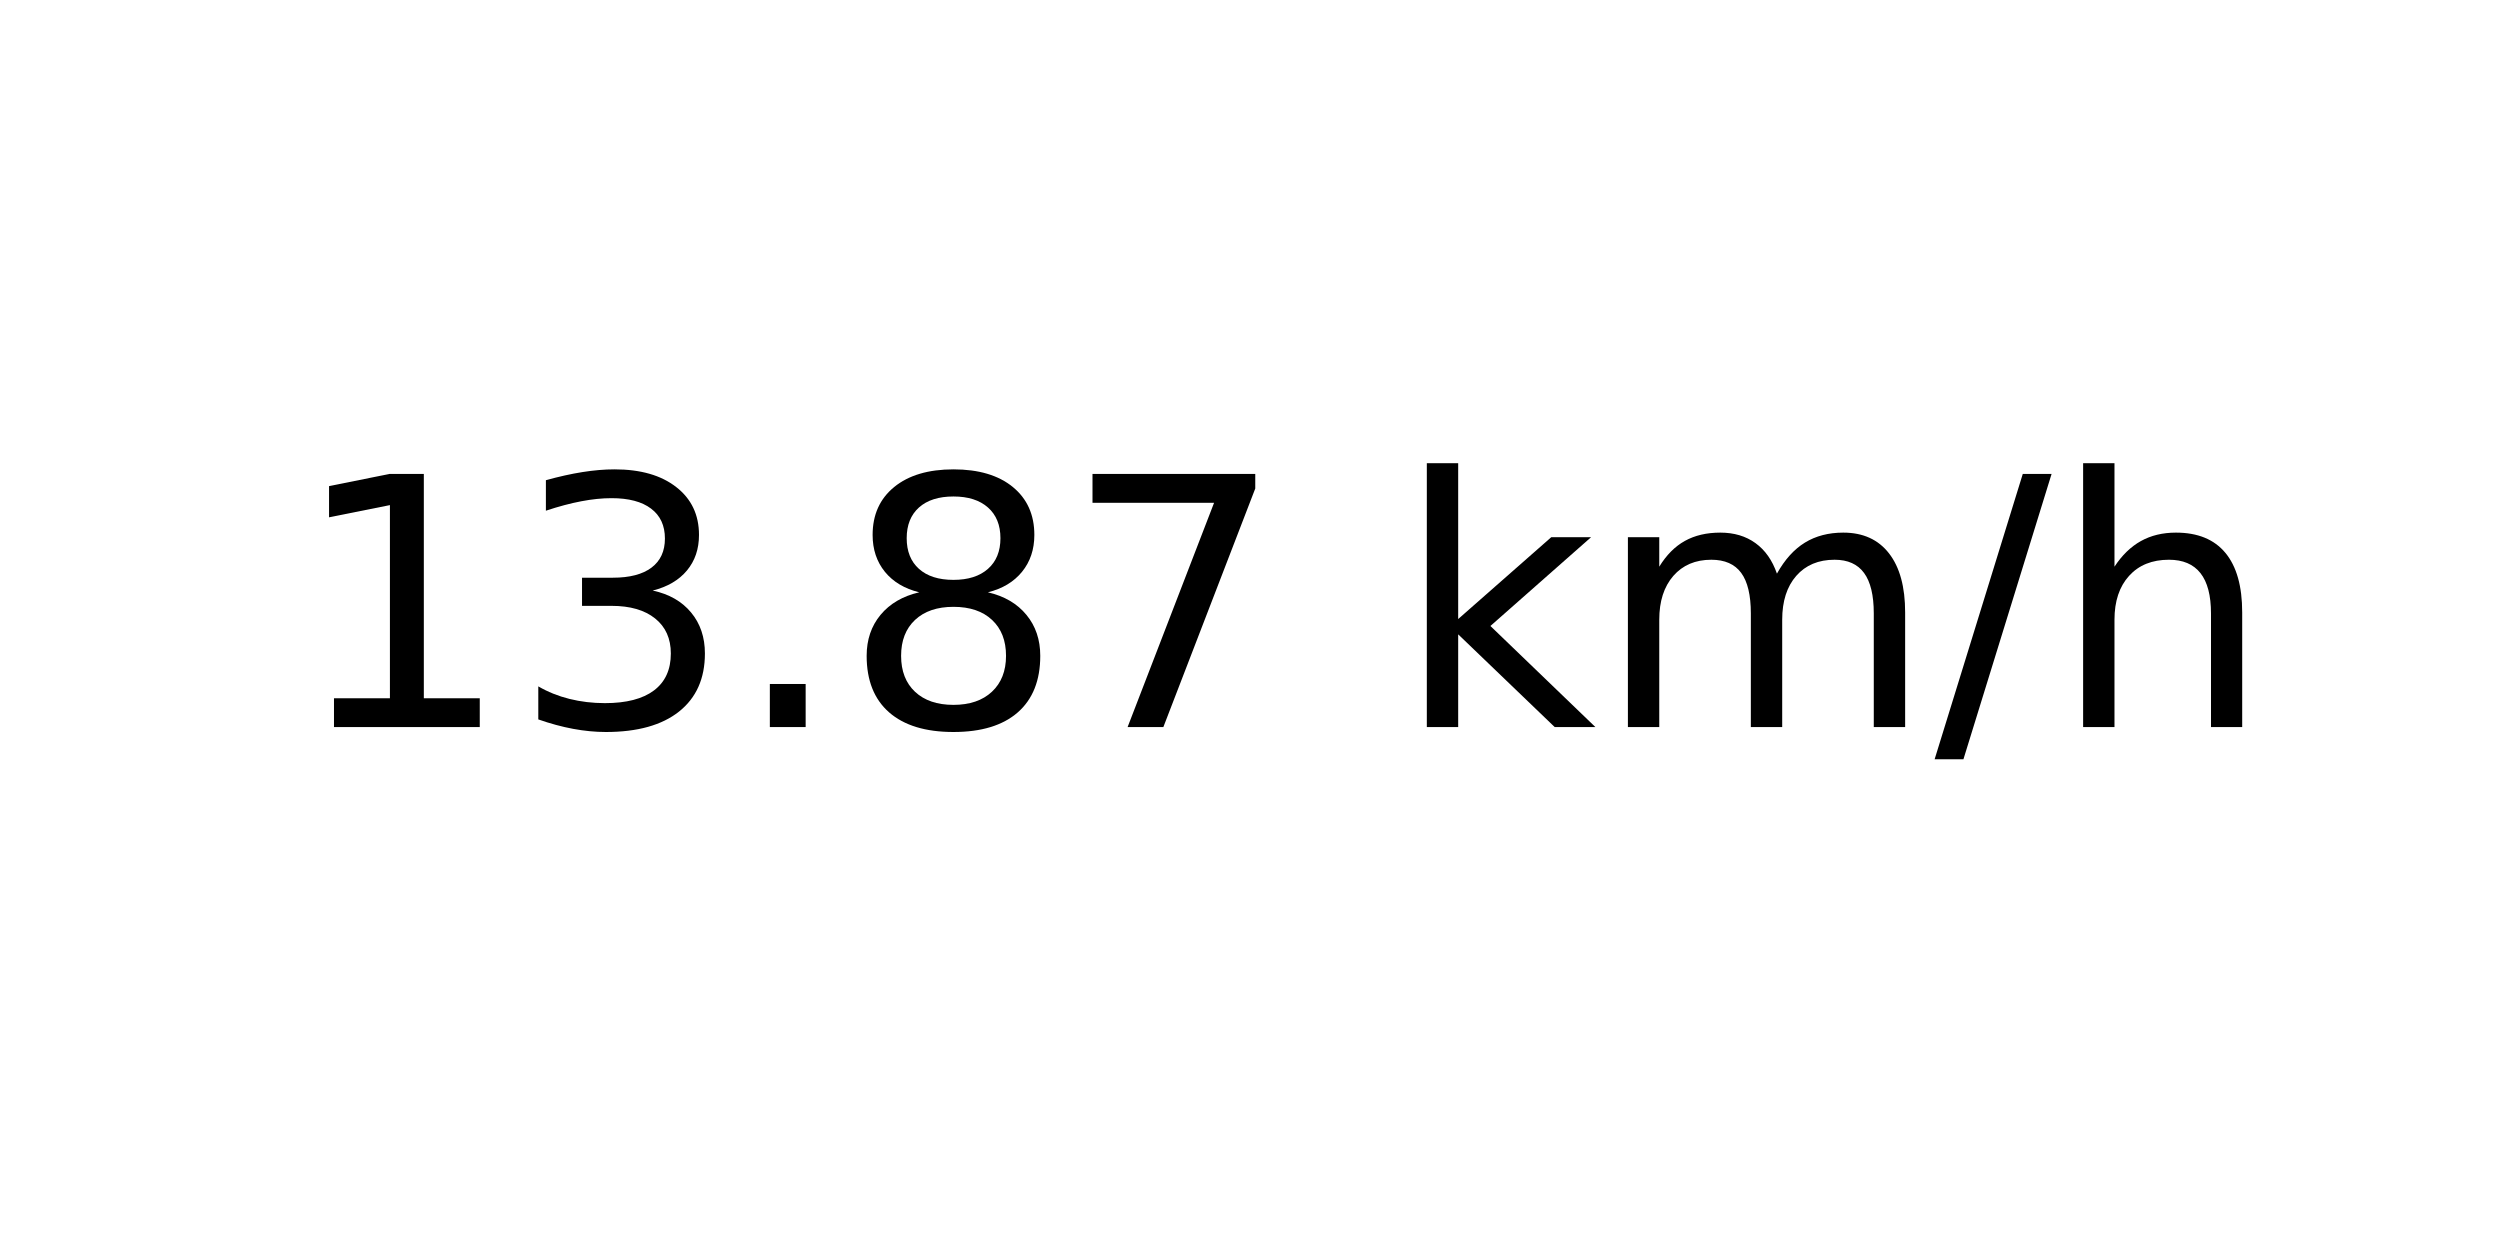
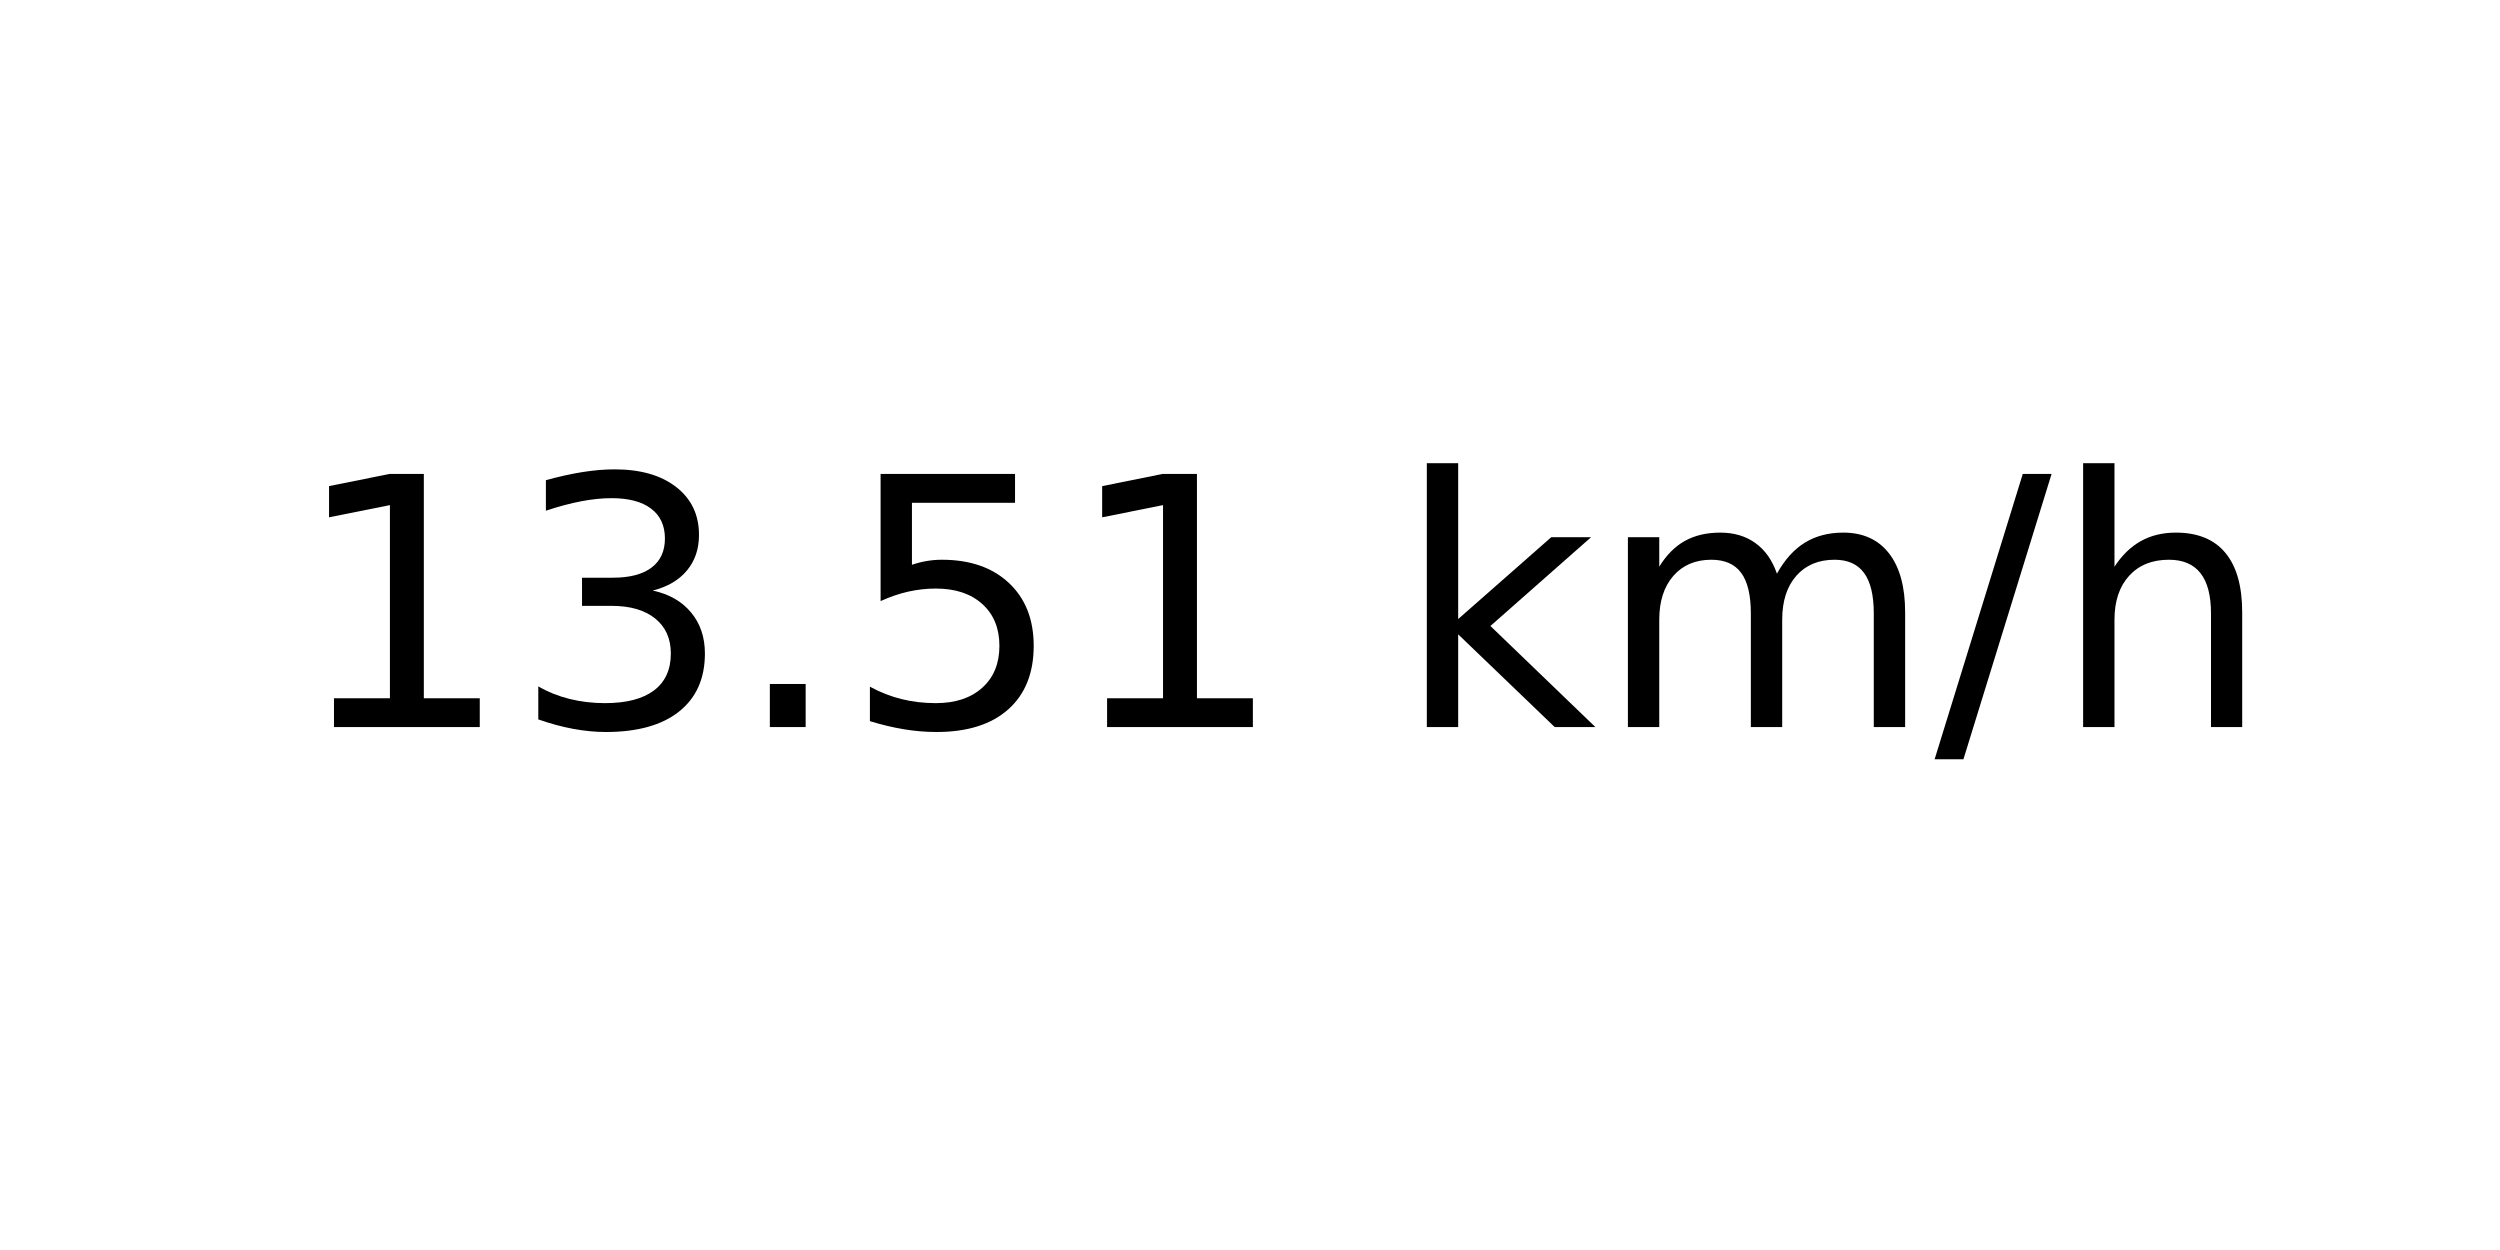
<svg xmlns="http://www.w3.org/2000/svg" xmlns:xlink="http://www.w3.org/1999/xlink" width="72pt" height="36pt" viewBox="0 0 72 36" version="1.1">
  <defs>
    <style type="text/css">*{stroke-linejoin: round; stroke-linecap: butt}</style>
  </defs>
  <g id="figure_1">
    <g id="axes_1">
      <g id="text_1">
        <g transform="translate(8.378125 20.93937) scale(0.1 -0.1)">
          <defs>
            <path id="DejaVuSans-31" d="M 794 531  L 1825 531  L 1825 4091  L 703 3866  L 703 4441  L 1819 4666  L 2450 4666  L 2450 531  L 3481 531  L 3481 0  L 794 0  L 794 531  z " transform="scale(0.015625)" />
            <path id="DejaVuSans-33" d="M 2597 2516  Q 3050 2419 3304 2112  Q 3559 1806 3559 1356  Q 3559 666 3084 287  Q 2609 -91 1734 -91  Q 1441 -91 1130 -33  Q 819 25 488 141  L 488 750  Q 750 597 1062 519  Q 1375 441 1716 441  Q 2309 441 2620 675  Q 2931 909 2931 1356  Q 2931 1769 2642 2001  Q 2353 2234 1838 2234  L 1294 2234  L 1294 2753  L 1863 2753  Q 2328 2753 2575 2939  Q 2822 3125 2822 3475  Q 2822 3834 2567 4026  Q 2313 4219 1838 4219  Q 1578 4219 1281 4162  Q 984 4106 628 3988  L 628 4550  Q 988 4650 1302 4700  Q 1616 4750 1894 4750  Q 2613 4750 3031 4423  Q 3450 4097 3450 3541  Q 3450 3153 3228 2886  Q 3006 2619 2597 2516  z " transform="scale(0.015625)" />
            <path id="DejaVuSans-2e" d="M 684 794  L 1344 794  L 1344 0  L 684 0  L 684 794  z " transform="scale(0.015625)" />
-             <path id="DejaVuSans-38" d="M 2034 2216  Q 1584 2216 1326 1975  Q 1069 1734 1069 1313  Q 1069 891 1326 650  Q 1584 409 2034 409  Q 2484 409 2743 651  Q 3003 894 3003 1313  Q 3003 1734 2745 1975  Q 2488 2216 2034 2216  z M 1403 2484  Q 997 2584 770 2862  Q 544 3141 544 3541  Q 544 4100 942 4425  Q 1341 4750 2034 4750  Q 2731 4750 3128 4425  Q 3525 4100 3525 3541  Q 3525 3141 3298 2862  Q 3072 2584 2669 2484  Q 3125 2378 3379 2068  Q 3634 1759 3634 1313  Q 3634 634 3220 271  Q 2806 -91 2034 -91  Q 1263 -91 848 271  Q 434 634 434 1313  Q 434 1759 690 2068  Q 947 2378 1403 2484  z M 1172 3481  Q 1172 3119 1398 2916  Q 1625 2713 2034 2713  Q 2441 2713 2670 2916  Q 2900 3119 2900 3481  Q 2900 3844 2670 4047  Q 2441 4250 2034 4250  Q 1625 4250 1398 4047  Q 1172 3844 1172 3481  z " transform="scale(0.015625)" />
-             <path id="DejaVuSans-37" d="M 525 4666  L 3525 4666  L 3525 4397  L 1831 0  L 1172 0  L 2766 4134  L 525 4134  L 525 4666  z " transform="scale(0.015625)" />
+             <path id="DejaVuSans-35" d="M 691 4666  L 3169 4666  L 3169 4134  L 1269 4134  L 1269 2991  Q 1406 3038 1543 3061  Q 1681 3084 1819 3084  Q 2600 3084 3056 2656  Q 3513 2228 3513 1497  Q 3513 744 3044 326  Q 2575 -91 1722 -91  Q 1428 -91 1123 -41  Q 819 9 494 109  L 494 744  Q 775 591 1075 516  Q 1375 441 1709 441  Q 2250 441 2565 725  Q 2881 1009 2881 1497  Q 2881 1984 2565 2268  Q 2250 2553 1709 2553  Q 1456 2553 1204 2497  Q 953 2441 691 2322  L 691 4666  z " transform="scale(0.015625)" />
            <path id="DejaVuSans-20" transform="scale(0.015625)" />
            <path id="DejaVuSans-6b" d="M 581 4863  L 1159 4863  L 1159 1991  L 2875 3500  L 3609 3500  L 1753 1863  L 3688 0  L 2938 0  L 1159 1709  L 1159 0  L 581 0  L 581 4863  z " transform="scale(0.015625)" />
            <path id="DejaVuSans-6d" d="M 3328 2828  Q 3544 3216 3844 3400  Q 4144 3584 4550 3584  Q 5097 3584 5394 3201  Q 5691 2819 5691 2113  L 5691 0  L 5113 0  L 5113 2094  Q 5113 2597 4934 2840  Q 4756 3084 4391 3084  Q 3944 3084 3684 2787  Q 3425 2491 3425 1978  L 3425 0  L 2847 0  L 2847 2094  Q 2847 2600 2669 2842  Q 2491 3084 2119 3084  Q 1678 3084 1418 2786  Q 1159 2488 1159 1978  L 1159 0  L 581 0  L 581 3500  L 1159 3500  L 1159 2956  Q 1356 3278 1631 3431  Q 1906 3584 2284 3584  Q 2666 3584 2933 3390  Q 3200 3197 3328 2828  z " transform="scale(0.015625)" />
            <path id="DejaVuSans-2f" d="M 1625 4666  L 2156 4666  L 531 -594  L 0 -594  L 1625 4666  z " transform="scale(0.015625)" />
            <path id="DejaVuSans-68" d="M 3513 2113  L 3513 0  L 2938 0  L 2938 2094  Q 2938 2591 2744 2837  Q 2550 3084 2163 3084  Q 1697 3084 1428 2787  Q 1159 2491 1159 1978  L 1159 0  L 581 0  L 581 4863  L 1159 4863  L 1159 2956  Q 1366 3272 1645 3428  Q 1925 3584 2291 3584  Q 2894 3584 3203 3211  Q 3513 2838 3513 2113  z " transform="scale(0.015625)" />
          </defs>
          <use xlink:href="#DejaVuSans-31" />
          <use xlink:href="#DejaVuSans-33" x="63.623" />
          <use xlink:href="#DejaVuSans-2e" x="127.246" />
-           <use xlink:href="#DejaVuSans-38" x="159.033" />
-           <use xlink:href="#DejaVuSans-37" x="222.656" />
+           <use xlink:href="#DejaVuSans-35" x="159.033" />
+           <use xlink:href="#DejaVuSans-31" x="222.656" />
          <use xlink:href="#DejaVuSans-20" x="286.279" />
          <use xlink:href="#DejaVuSans-6b" x="318.066" />
          <use xlink:href="#DejaVuSans-6d" x="375.977" />
          <use xlink:href="#DejaVuSans-2f" x="473.389" />
          <use xlink:href="#DejaVuSans-68" x="507.08" />
        </g>
      </g>
    </g>
  </g>
</svg>
